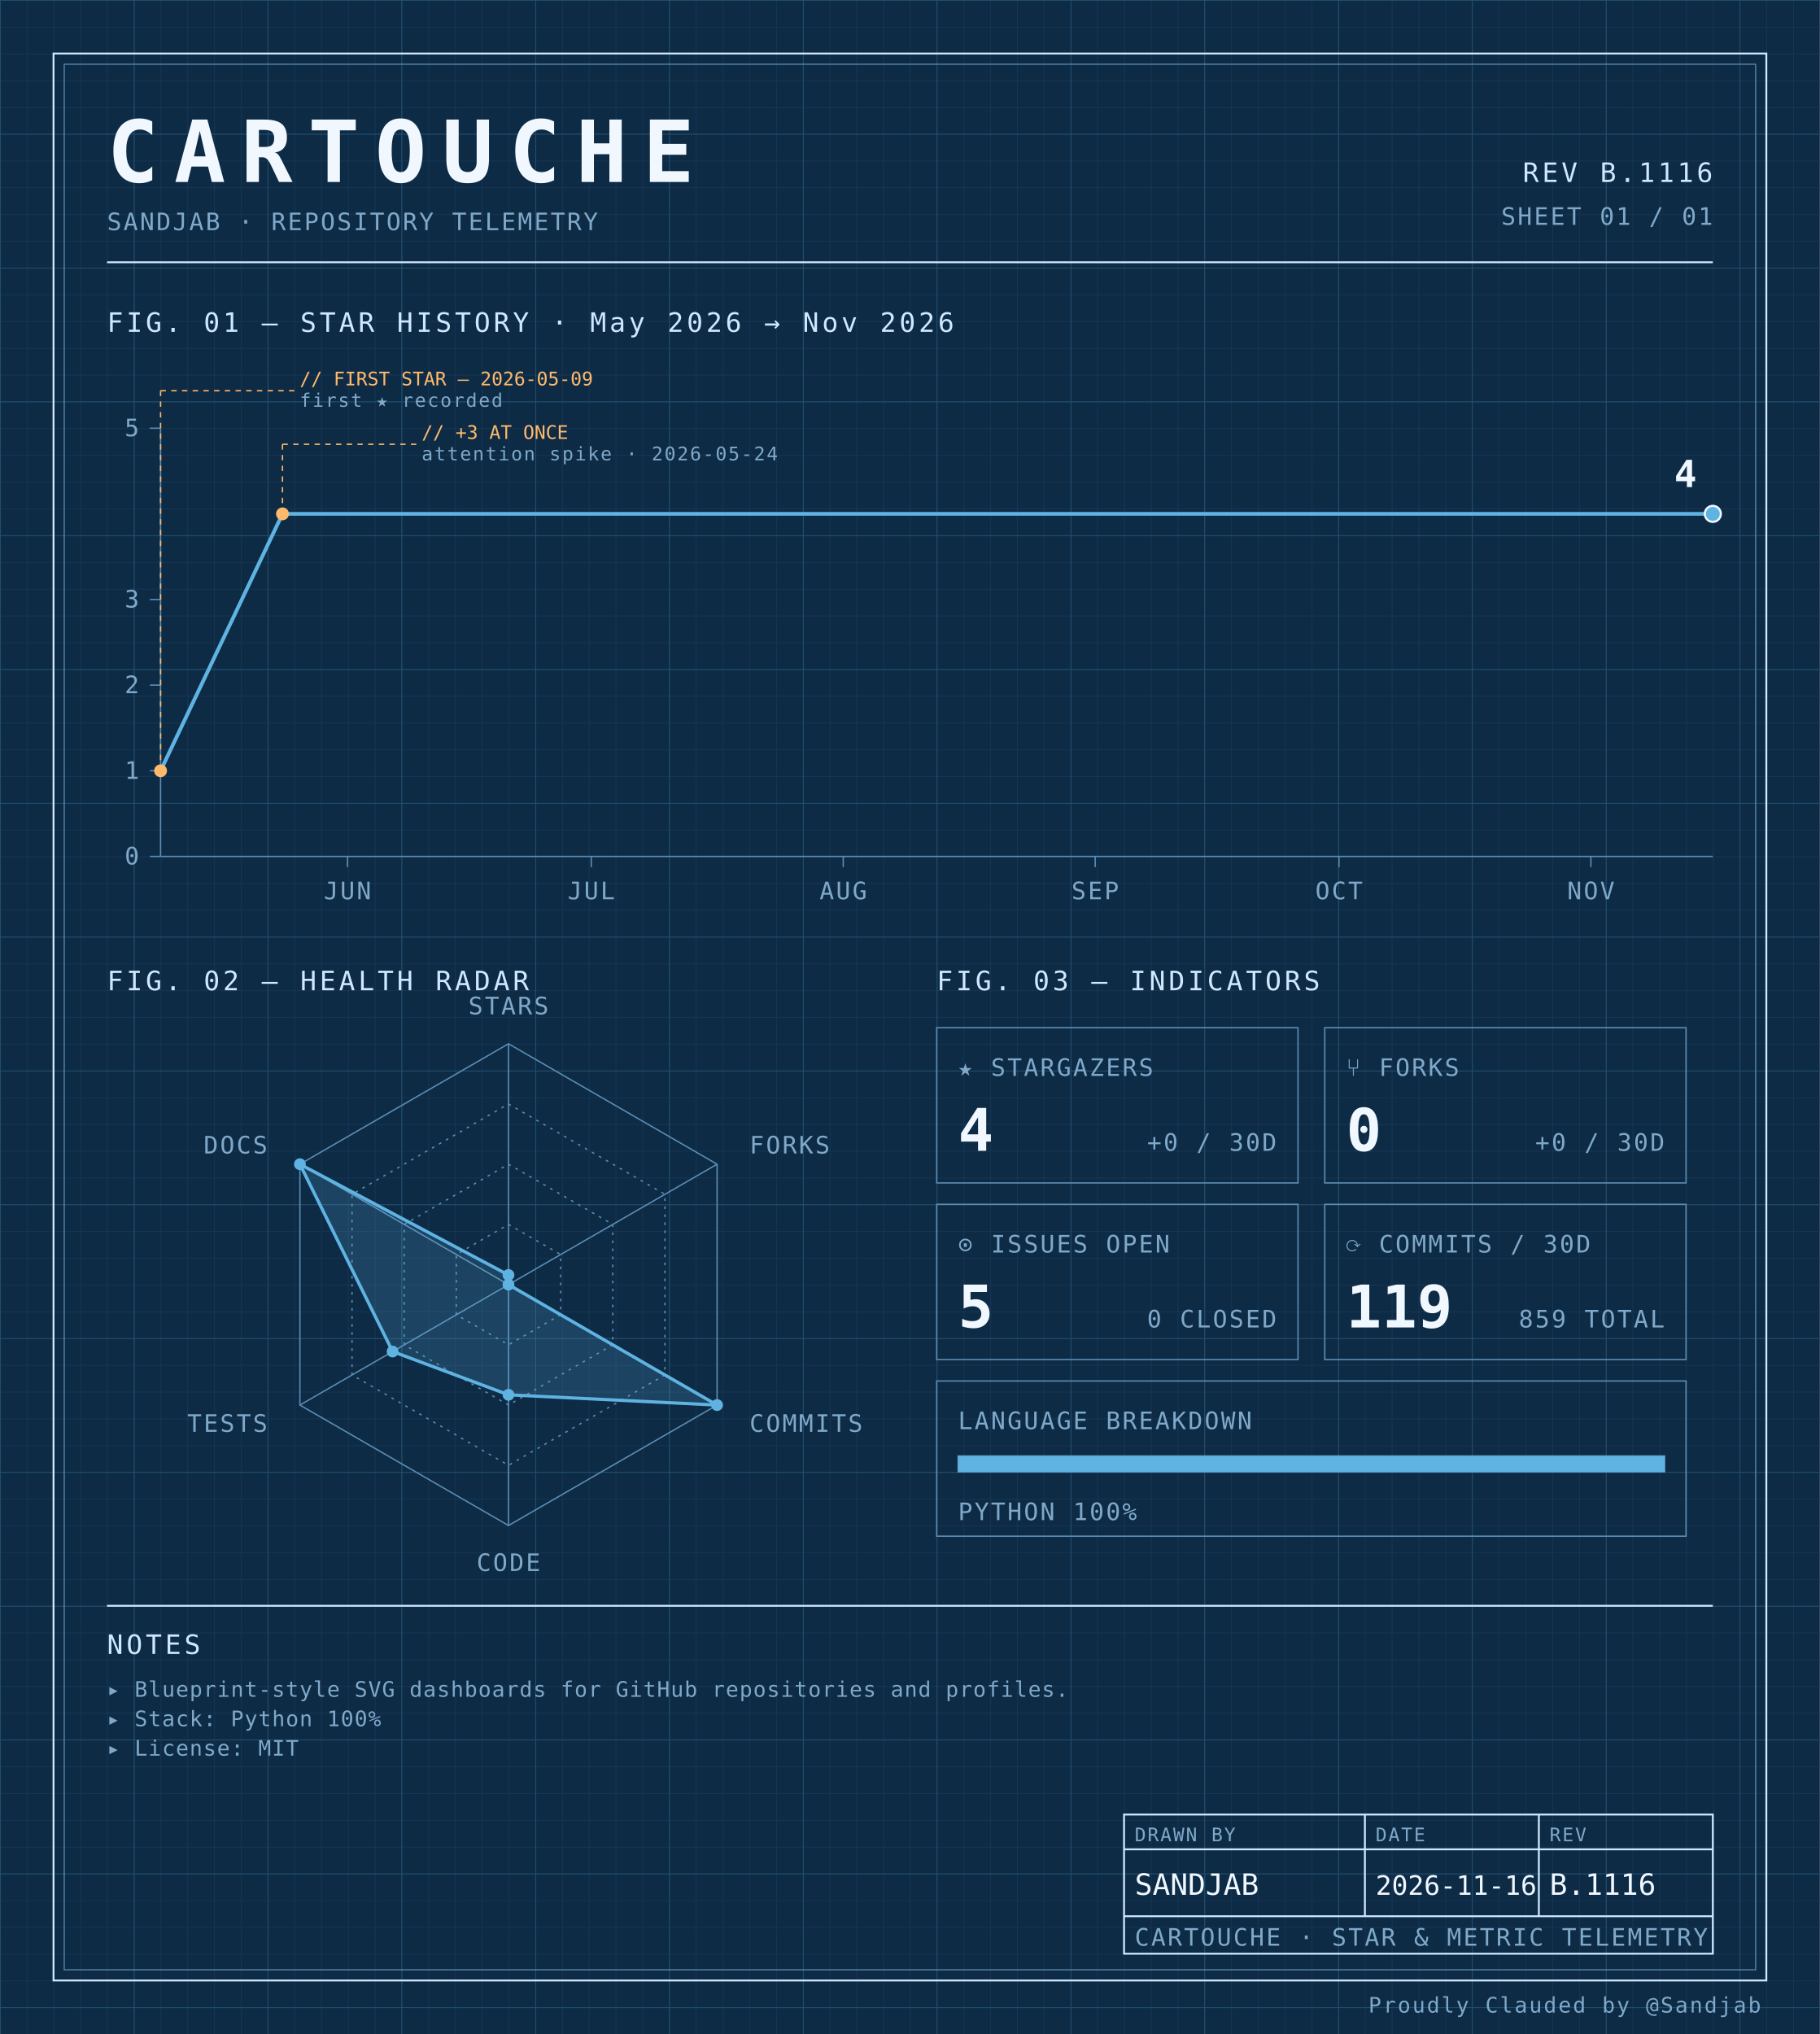
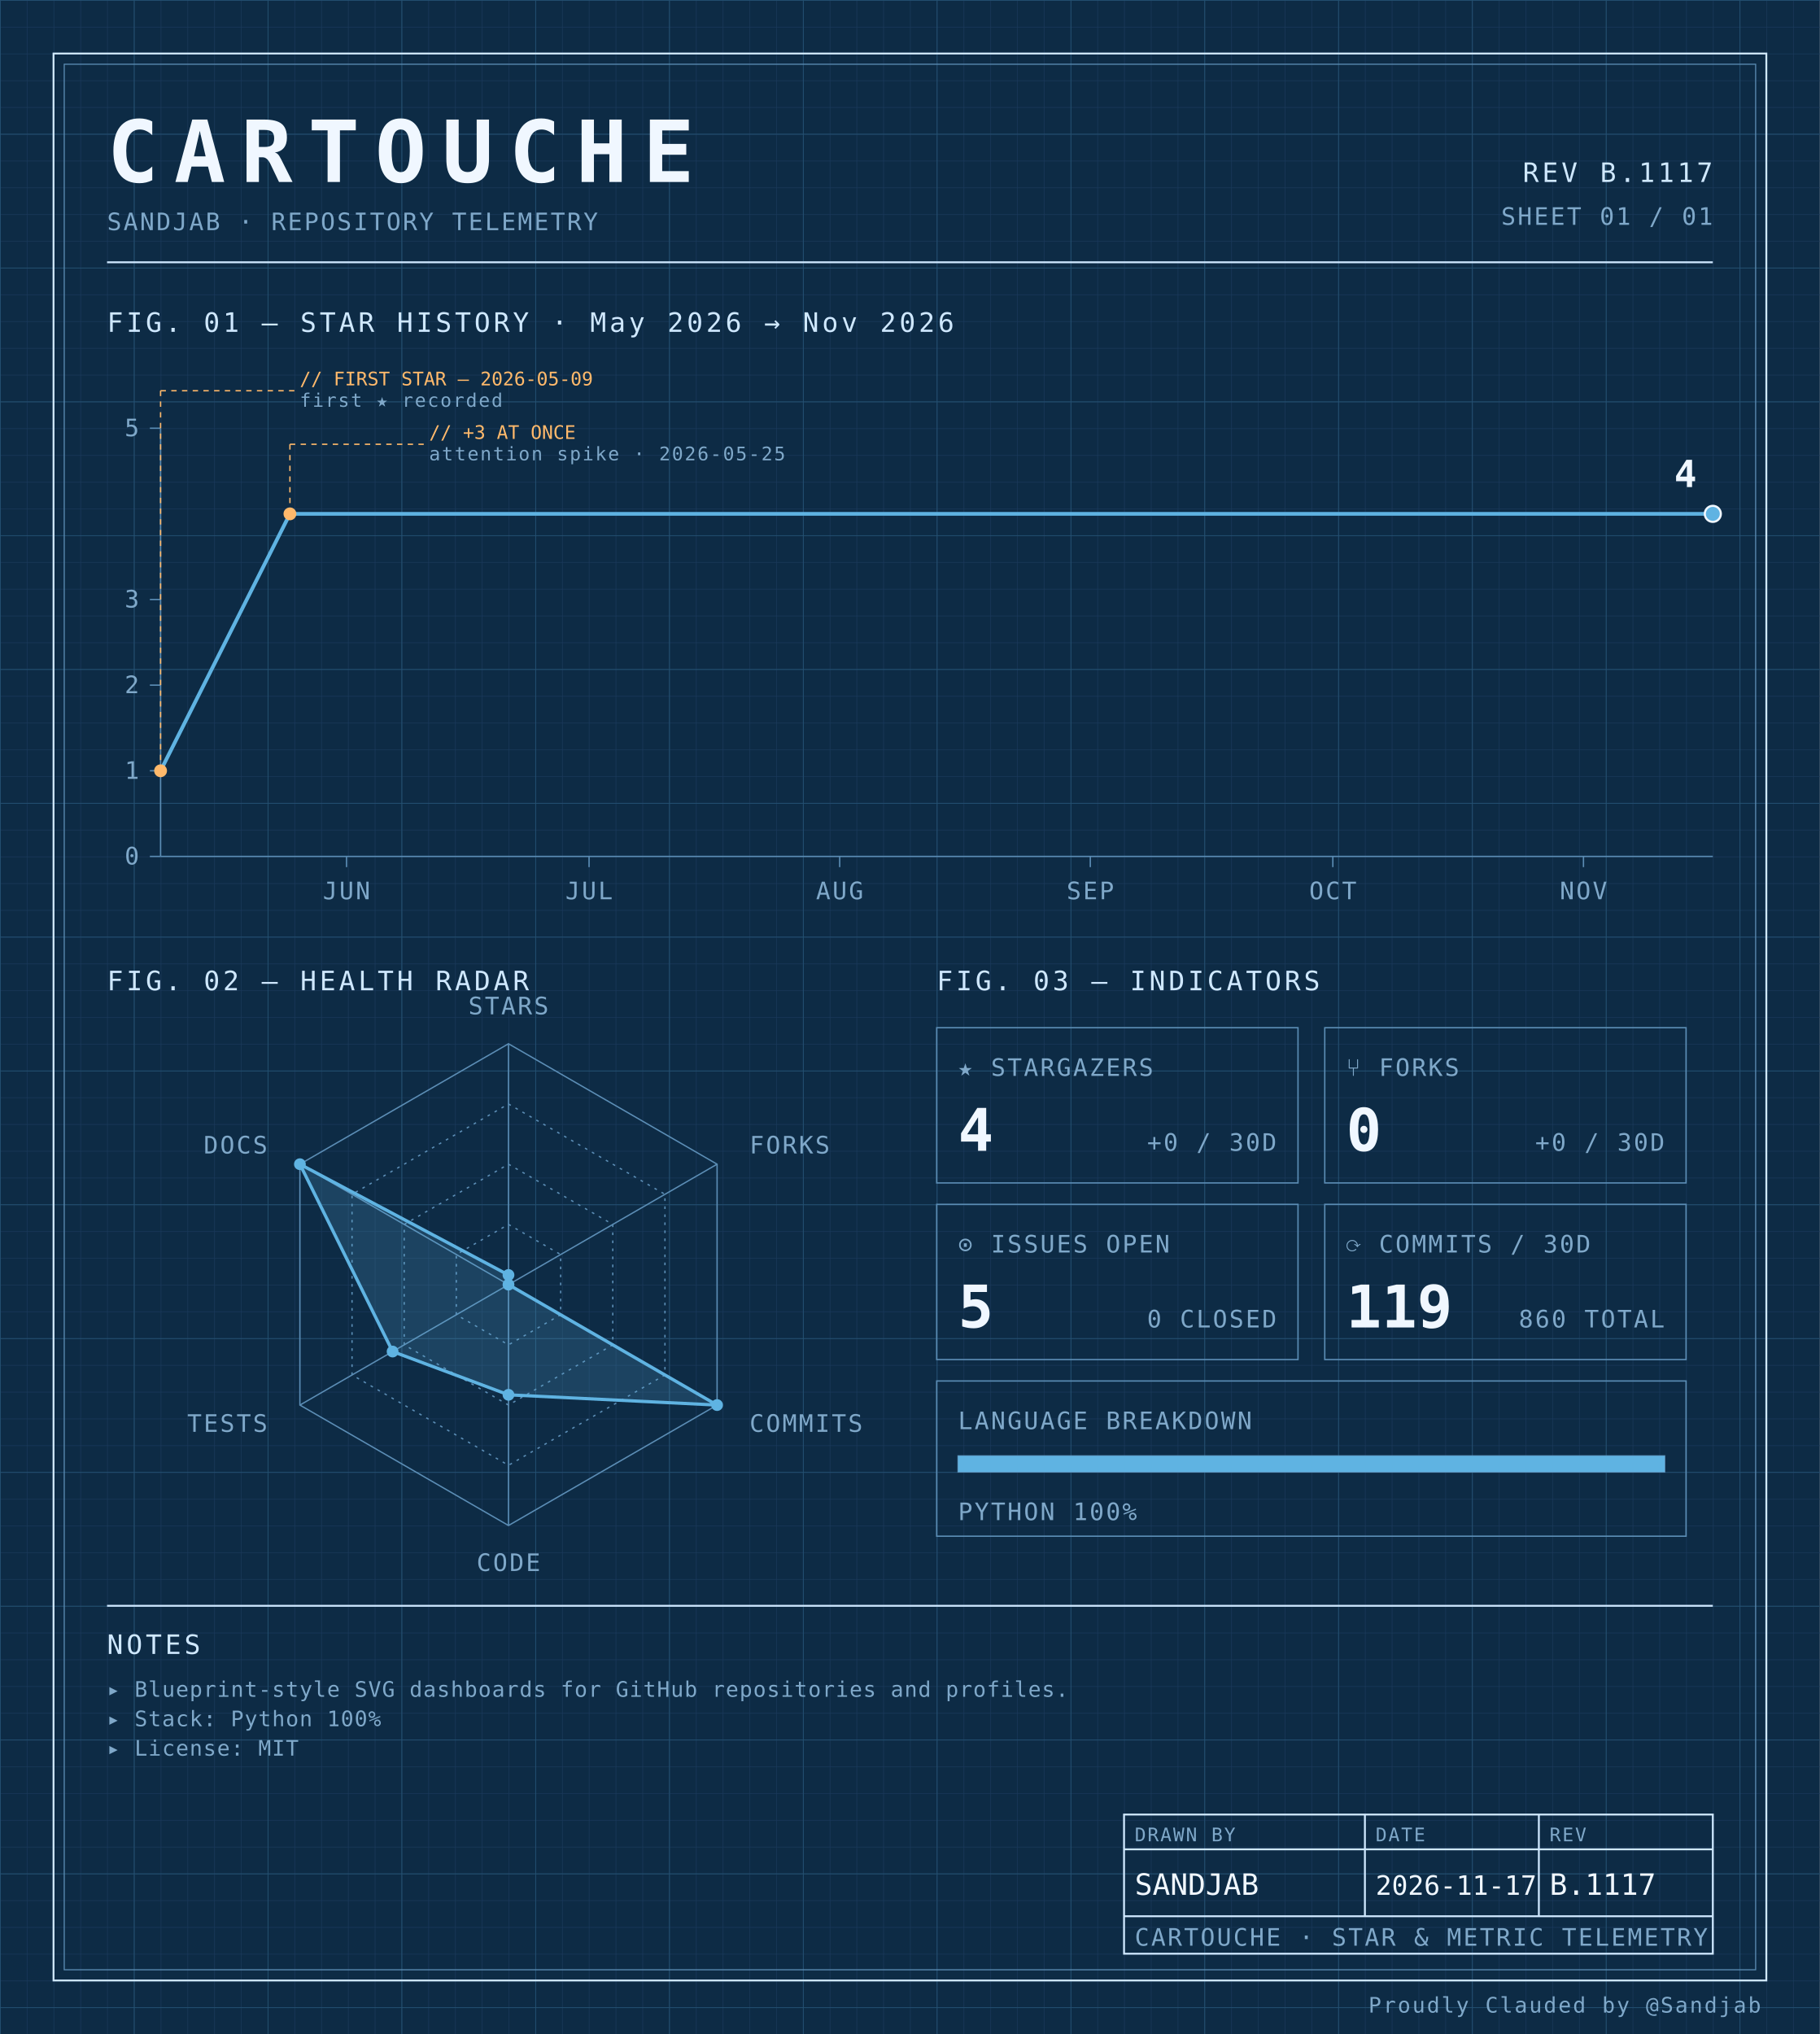
<svg xmlns="http://www.w3.org/2000/svg" width="100%" viewBox="0 0 680 760" role="img">
  <defs>
    <pattern id="grid-fine" width="10" height="10" patternUnits="userSpaceOnUse">
      <path d="M10 0H0V10" fill="none" stroke="#1a3a5c" stroke-width="0.4" />
    </pattern>
    <pattern id="grid-major" width="50" height="50" patternUnits="userSpaceOnUse">
      <path d="M50 0H0V50" fill="none" stroke="#245273" stroke-width="0.5" />
    </pattern>
  </defs>
  <rect x="0" y="0" width="680" height="760" fill="#0d2b45" />
  <rect x="0" y="0" width="680" height="760" fill="url(#grid-fine)" />
  <rect x="0" y="0" width="680" height="760" fill="url(#grid-major)" />
  <rect x="20" y="20" width="640" height="720" fill="none" stroke="#cfe8ff" stroke-width="0.7" />
  <rect x="24" y="24" width="632" height="712" fill="none" stroke="#5b8db5" stroke-width="0.4" />
  <text x="40" y="68" font-family="ui-monospace, 'SF Mono', 'JetBrains Mono', 'Cascadia Code', Consolas, monospace" font-size="32" font-weight="700" fill="#f0f7ff" text-anchor="start" letter-spacing="0.18em">CARTOUCHE</text>
  <text x="40" y="86" font-family="ui-monospace, 'SF Mono', 'JetBrains Mono', 'Cascadia Code', Consolas, monospace" font-size="9" font-weight="400" fill="#7fa8c9" text-anchor="start" letter-spacing="0.08em">SANDJAB · REPOSITORY TELEMETRY</text>
-   <text x="640" y="68" font-family="ui-monospace, 'SF Mono', 'JetBrains Mono', 'Cascadia Code', Consolas, monospace" font-size="10" font-weight="400" fill="#cfe8ff" text-anchor="end" letter-spacing="0.12em">REV B.1116</text>
+   <text x="640" y="68" font-family="ui-monospace, 'SF Mono', 'JetBrains Mono', 'Cascadia Code', Consolas, monospace" font-size="10" font-weight="400" fill="#cfe8ff" text-anchor="end" letter-spacing="0.12em">REV B.1117</text>
  <text x="640" y="84" font-family="ui-monospace, 'SF Mono', 'JetBrains Mono', 'Cascadia Code', Consolas, monospace" font-size="9" font-weight="400" fill="#7fa8c9" text-anchor="end" letter-spacing="0.08em">SHEET 01 / 01</text>
  <line x1="40" y1="98" x2="640" y2="98" stroke="#cfe8ff" stroke-width="0.7" />
  <text x="40" y="124" font-family="ui-monospace, 'SF Mono', 'JetBrains Mono', 'Cascadia Code', Consolas, monospace" font-size="10" font-weight="400" fill="#cfe8ff" text-anchor="start" letter-spacing="0.12em">FIG. 01 — STAR HISTORY · May 2026 → Nov 2026</text>
  <line x1="60" y1="160" x2="60" y2="320" stroke="#5b8db5" stroke-width="0.5" />
  <line x1="60" y1="320" x2="640" y2="320" stroke="#5b8db5" stroke-width="0.5" />
  <line x1="56" y1="320.0" x2="60" y2="320.0" stroke="#5b8db5" stroke-width="0.5" />
  <text x="52" y="323.0" font-family="ui-monospace, 'SF Mono', 'JetBrains Mono', 'Cascadia Code', Consolas, monospace" font-size="9" font-weight="400" fill="#7fa8c9" text-anchor="end" letter-spacing="0.08em">0</text>
  <line x1="56" y1="288.0" x2="60" y2="288.0" stroke="#5b8db5" stroke-width="0.5" />
  <text x="52" y="291.0" font-family="ui-monospace, 'SF Mono', 'JetBrains Mono', 'Cascadia Code', Consolas, monospace" font-size="9" font-weight="400" fill="#7fa8c9" text-anchor="end" letter-spacing="0.08em">1</text>
  <line x1="56" y1="256.0" x2="60" y2="256.0" stroke="#5b8db5" stroke-width="0.5" />
  <text x="52" y="259.0" font-family="ui-monospace, 'SF Mono', 'JetBrains Mono', 'Cascadia Code', Consolas, monospace" font-size="9" font-weight="400" fill="#7fa8c9" text-anchor="end" letter-spacing="0.08em">2</text>
  <line x1="56" y1="224.0" x2="60" y2="224.0" stroke="#5b8db5" stroke-width="0.5" />
  <text x="52" y="227.0" font-family="ui-monospace, 'SF Mono', 'JetBrains Mono', 'Cascadia Code', Consolas, monospace" font-size="9" font-weight="400" fill="#7fa8c9" text-anchor="end" letter-spacing="0.08em">3</text>
  <line x1="56" y1="160.0" x2="60" y2="160.0" stroke="#5b8db5" stroke-width="0.5" />
  <text x="52" y="163.0" font-family="ui-monospace, 'SF Mono', 'JetBrains Mono', 'Cascadia Code', Consolas, monospace" font-size="9" font-weight="400" fill="#7fa8c9" text-anchor="end" letter-spacing="0.08em">5</text>
-   <line x1="129.843" y1="320" x2="129.843" y2="324" stroke="#5b8db5" stroke-width="0.5" />
-   <text x="129.843" y="336" font-family="ui-monospace, 'SF Mono', 'JetBrains Mono', 'Cascadia Code', Consolas, monospace" font-size="9" font-weight="400" fill="#7fa8c9" text-anchor="middle" letter-spacing="0.08em">JUN</text>
-   <line x1="220.942" y1="320" x2="220.942" y2="324" stroke="#5b8db5" stroke-width="0.5" />
-   <text x="220.942" y="336" font-family="ui-monospace, 'SF Mono', 'JetBrains Mono', 'Cascadia Code', Consolas, monospace" font-size="9" font-weight="400" fill="#7fa8c9" text-anchor="middle" letter-spacing="0.08em">JUL</text>
-   <line x1="315.079" y1="320" x2="315.079" y2="324" stroke="#5b8db5" stroke-width="0.5" />
-   <text x="315.079" y="336" font-family="ui-monospace, 'SF Mono', 'JetBrains Mono', 'Cascadia Code', Consolas, monospace" font-size="9" font-weight="400" fill="#7fa8c9" text-anchor="middle" letter-spacing="0.08em">AUG</text>
-   <line x1="409.215" y1="320" x2="409.215" y2="324" stroke="#5b8db5" stroke-width="0.5" />
-   <text x="409.215" y="336" font-family="ui-monospace, 'SF Mono', 'JetBrains Mono', 'Cascadia Code', Consolas, monospace" font-size="9" font-weight="400" fill="#7fa8c9" text-anchor="middle" letter-spacing="0.08em">SEP</text>
-   <line x1="500.314" y1="320" x2="500.314" y2="324" stroke="#5b8db5" stroke-width="0.5" />
-   <text x="500.314" y="336" font-family="ui-monospace, 'SF Mono', 'JetBrains Mono', 'Cascadia Code', Consolas, monospace" font-size="9" font-weight="400" fill="#7fa8c9" text-anchor="middle" letter-spacing="0.08em">OCT</text>
-   <line x1="594.45" y1="320" x2="594.45" y2="324" stroke="#5b8db5" stroke-width="0.5" />
-   <text x="594.45" y="336" font-family="ui-monospace, 'SF Mono', 'JetBrains Mono', 'Cascadia Code', Consolas, monospace" font-size="9" font-weight="400" fill="#7fa8c9" text-anchor="middle" letter-spacing="0.08em">NOV</text>
-   <path d="M 60.00,288.00 L 105.55,192.00 151.10,192.00 196.65,192.00 242.20,192.00 287.75,192.00 333.30,192.00 378.85,192.00 424.40,192.00 469.95,192.00 515.50,192.00 561.05,192.00 606.60,192.00 640.00,192.00" fill="none" stroke="#5fb3e2" stroke-width="1.4" stroke-linejoin="round" stroke-linecap="round" />
+   <line x1="129.479" y1="320" x2="129.479" y2="324" stroke="#5b8db5" stroke-width="0.5" />
+   <text x="129.479" y="336" font-family="ui-monospace, 'SF Mono', 'JetBrains Mono', 'Cascadia Code', Consolas, monospace" font-size="9" font-weight="400" fill="#7fa8c9" text-anchor="middle" letter-spacing="0.08em">JUN</text>
+   <line x1="220.104" y1="320" x2="220.104" y2="324" stroke="#5b8db5" stroke-width="0.5" />
+   <text x="220.104" y="336" font-family="ui-monospace, 'SF Mono', 'JetBrains Mono', 'Cascadia Code', Consolas, monospace" font-size="9" font-weight="400" fill="#7fa8c9" text-anchor="middle" letter-spacing="0.08em">JUL</text>
+   <line x1="313.75" y1="320" x2="313.75" y2="324" stroke="#5b8db5" stroke-width="0.5" />
+   <text x="313.75" y="336" font-family="ui-monospace, 'SF Mono', 'JetBrains Mono', 'Cascadia Code', Consolas, monospace" font-size="9" font-weight="400" fill="#7fa8c9" text-anchor="middle" letter-spacing="0.08em">AUG</text>
+   <line x1="407.396" y1="320" x2="407.396" y2="324" stroke="#5b8db5" stroke-width="0.5" />
+   <text x="407.396" y="336" font-family="ui-monospace, 'SF Mono', 'JetBrains Mono', 'Cascadia Code', Consolas, monospace" font-size="9" font-weight="400" fill="#7fa8c9" text-anchor="middle" letter-spacing="0.08em">SEP</text>
+   <line x1="498.021" y1="320" x2="498.021" y2="324" stroke="#5b8db5" stroke-width="0.5" />
+   <text x="498.021" y="336" font-family="ui-monospace, 'SF Mono', 'JetBrains Mono', 'Cascadia Code', Consolas, monospace" font-size="9" font-weight="400" fill="#7fa8c9" text-anchor="middle" letter-spacing="0.08em">OCT</text>
+   <line x1="591.667" y1="320" x2="591.667" y2="324" stroke="#5b8db5" stroke-width="0.5" />
+   <text x="591.667" y="336" font-family="ui-monospace, 'SF Mono', 'JetBrains Mono', 'Cascadia Code', Consolas, monospace" font-size="9" font-weight="400" fill="#7fa8c9" text-anchor="middle" letter-spacing="0.08em">NOV</text>
+   <path d="M 60.00,288.00 L 108.33,192.00 156.67,192.00 205.00,192.00 253.33,192.00 301.67,192.00 350.00,192.00 398.33,192.00 446.67,192.00 495.00,192.00 543.33,192.00 591.67,192.00 640.00,192.00 640.00,192.00" fill="none" stroke="#5fb3e2" stroke-width="1.4" stroke-linejoin="round" stroke-linecap="round" />
  <circle cx="60.0" cy="288.0" r="2.4" fill="#ffb96b" />
  <line x1="60.0" y1="288.0" x2="60.0" y2="146" stroke="#ffb96b" stroke-width="0.5" stroke-dasharray="2,2" fill="none" />
  <line x1="60.0" y1="146" x2="110.0" y2="146" stroke="#ffb96b" stroke-width="0.5" stroke-dasharray="2,2" fill="none" />
  <text x="112.0" y="144" font-family="ui-monospace, 'SF Mono', 'JetBrains Mono', 'Cascadia Code', Consolas, monospace" font-size="7" font-weight="400" fill="#ffb96b" text-anchor="start" letter-spacing="normal">// FIRST STAR — 2026-05-09</text>
  <text x="112.0" y="152" font-family="ui-monospace, 'SF Mono', 'JetBrains Mono', 'Cascadia Code', Consolas, monospace" font-size="7" font-weight="400" fill="#7fa8c9" text-anchor="start" letter-spacing="0.08em">first ★ recorded</text>
-   <circle cx="105.55" cy="192.0" r="2.4" fill="#ffb96b" />
-   <line x1="105.55" y1="192.0" x2="105.55" y2="166" stroke="#ffb96b" stroke-width="0.5" stroke-dasharray="2,2" fill="none" />
-   <line x1="105.55" y1="166" x2="155.55" y2="166" stroke="#ffb96b" stroke-width="0.5" stroke-dasharray="2,2" fill="none" />
-   <text x="157.55" y="164" font-family="ui-monospace, 'SF Mono', 'JetBrains Mono', 'Cascadia Code', Consolas, monospace" font-size="7" font-weight="400" fill="#ffb96b" text-anchor="start" letter-spacing="normal">// +3 AT ONCE</text>
-   <text x="157.55" y="172" font-family="ui-monospace, 'SF Mono', 'JetBrains Mono', 'Cascadia Code', Consolas, monospace" font-size="7" font-weight="400" fill="#7fa8c9" text-anchor="start" letter-spacing="0.08em">attention spike · 2026-05-24</text>
+   <circle cx="108.333" cy="192.0" r="2.4" fill="#ffb96b" />
+   <line x1="108.333" y1="192.0" x2="108.333" y2="166" stroke="#ffb96b" stroke-width="0.5" stroke-dasharray="2,2" fill="none" />
+   <line x1="108.333" y1="166" x2="158.333" y2="166" stroke="#ffb96b" stroke-width="0.5" stroke-dasharray="2,2" fill="none" />
+   <text x="160.333" y="164" font-family="ui-monospace, 'SF Mono', 'JetBrains Mono', 'Cascadia Code', Consolas, monospace" font-size="7" font-weight="400" fill="#ffb96b" text-anchor="start" letter-spacing="normal">// +3 AT ONCE</text>
+   <text x="160.333" y="172" font-family="ui-monospace, 'SF Mono', 'JetBrains Mono', 'Cascadia Code', Consolas, monospace" font-size="7" font-weight="400" fill="#7fa8c9" text-anchor="start" letter-spacing="0.08em">attention spike · 2026-05-25</text>
  <circle cx="640.0" cy="192.0" r="3" fill="#5fb3e2" stroke="#f0f7ff" stroke-width="0.8" />
  <text x="634.0" y="182.0" font-family="ui-monospace, 'SF Mono', 'JetBrains Mono', 'Cascadia Code', Consolas, monospace" font-size="14" font-weight="700" fill="#f0f7ff" text-anchor="end" letter-spacing="normal">4</text>
  <text x="40" y="370" font-family="ui-monospace, 'SF Mono', 'JetBrains Mono', 'Cascadia Code', Consolas, monospace" font-size="10" font-weight="400" fill="#cfe8ff" text-anchor="start" letter-spacing="0.12em">FIG. 02 — HEALTH RADAR</text>
  <g transform="translate(190 480)">
    <polygon points="0.00,-90.00 77.94,-45.00 77.94,45.00 0.00,90.00 -77.94,45.00 -77.94,-45.00" fill="none" stroke="#5b8db5" stroke-width="0.5" />
    <polygon points="0.00,-67.50 58.46,-33.75 58.46,33.75 0.00,67.50 -58.46,33.75 -58.46,-33.75" fill="none" stroke="#5b8db5" stroke-width="0.5" stroke-dasharray="1,2" />
    <polygon points="0.00,-45.00 38.97,-22.50 38.97,22.50 0.00,45.00 -38.97,22.50 -38.97,-22.50" fill="none" stroke="#5b8db5" stroke-width="0.5" stroke-dasharray="1,2" />
    <polygon points="0.00,-22.50 19.49,-11.25 19.49,11.25 0.00,22.50 -19.49,11.25 -19.49,-11.25" fill="none" stroke="#5b8db5" stroke-width="0.5" stroke-dasharray="1,2" />
    <line x1="0" y1="0" x2="0.00" y2="-90.00" stroke="#5b8db5" stroke-width="0.5" />
    <line x1="0" y1="0" x2="77.94" y2="-45.00" stroke="#5b8db5" stroke-width="0.5" />
    <line x1="0" y1="0" x2="77.94" y2="45.00" stroke="#5b8db5" stroke-width="0.5" />
    <line x1="0" y1="0" x2="0.00" y2="90.00" stroke="#5b8db5" stroke-width="0.5" />
    <line x1="0" y1="0" x2="-77.94" y2="45.00" stroke="#5b8db5" stroke-width="0.5" />
    <line x1="0" y1="0" x2="-77.94" y2="-45.00" stroke="#5b8db5" stroke-width="0.5" />
    <polygon points="0.00,-3.60 0.00,0.00 77.94,45.00 0.00,41.17 -43.30,25.00 -77.94,-45.00" fill="#5fb3e2" fill-opacity="0.18" stroke="#5fb3e2" stroke-width="1.2" />
    <circle cx="0.00" cy="-3.60" r="2.2" fill="#5fb3e2" />
    <circle cx="0.00" cy="0.00" r="2.2" fill="#5fb3e2" />
    <circle cx="77.94" cy="45.00" r="2.2" fill="#5fb3e2" />
    <circle cx="0.00" cy="41.17" r="2.2" fill="#5fb3e2" />
    <circle cx="-43.30" cy="25.00" r="2.2" fill="#5fb3e2" />
    <circle cx="-77.94" cy="-45.00" r="2.2" fill="#5fb3e2" />
    <text x="6.3681633555662356e-15" y="-101" font-family="ui-monospace, 'SF Mono', 'JetBrains Mono', 'Cascadia Code', Consolas, monospace" font-size="9" font-weight="400" fill="#7fa8c9" text-anchor="middle" letter-spacing="0.08em">STARS</text>
    <text x="90.067" y="-49" font-family="ui-monospace, 'SF Mono', 'JetBrains Mono', 'Cascadia Code', Consolas, monospace" font-size="9" font-weight="400" fill="#7fa8c9" text-anchor="start" letter-spacing="0.08em">FORKS</text>
    <text x="90.067" y="55" font-family="ui-monospace, 'SF Mono', 'JetBrains Mono', 'Cascadia Code', Consolas, monospace" font-size="9" font-weight="400" fill="#7fa8c9" text-anchor="start" letter-spacing="0.08em">COMMITS</text>
    <text x="6.3681633555662356e-15" y="107" font-family="ui-monospace, 'SF Mono', 'JetBrains Mono', 'Cascadia Code', Consolas, monospace" font-size="9" font-weight="400" fill="#7fa8c9" text-anchor="middle" letter-spacing="0.08em">CODE</text>
    <text x="-90.067" y="55" font-family="ui-monospace, 'SF Mono', 'JetBrains Mono', 'Cascadia Code', Consolas, monospace" font-size="9" font-weight="400" fill="#7fa8c9" text-anchor="end" letter-spacing="0.08em">TESTS</text>
    <text x="-90.067" y="-49" font-family="ui-monospace, 'SF Mono', 'JetBrains Mono', 'Cascadia Code', Consolas, monospace" font-size="9" font-weight="400" fill="#7fa8c9" text-anchor="end" letter-spacing="0.08em">DOCS</text>
  </g>
  <text x="350" y="370" font-family="ui-monospace, 'SF Mono', 'JetBrains Mono', 'Cascadia Code', Consolas, monospace" font-size="10" font-weight="400" fill="#cfe8ff" text-anchor="start" letter-spacing="0.12em">FIG. 03 — INDICATORS</text>
  <rect x="350" y="384" width="135" height="58" fill="none" stroke="#5b8db5" stroke-width="0.5" />
  <text x="358" y="402" font-family="ui-monospace, 'SF Mono', 'JetBrains Mono', 'Cascadia Code', Consolas, monospace" font-size="9" font-weight="400" fill="#7fa8c9" text-anchor="start" letter-spacing="0.08em">★ STARGAZERS</text>
  <text x="358" y="430" font-family="ui-monospace, 'SF Mono', 'JetBrains Mono', 'Cascadia Code', Consolas, monospace" font-size="22" font-weight="700" fill="#f0f7ff" text-anchor="start" letter-spacing="normal">4</text>
  <text x="477" y="430" font-family="ui-monospace, 'SF Mono', 'JetBrains Mono', 'Cascadia Code', Consolas, monospace" font-size="9" font-weight="400" fill="#7fa8c9" text-anchor="end" letter-spacing="0.08em">+0 / 30D</text>
  <rect x="495" y="384" width="135" height="58" fill="none" stroke="#5b8db5" stroke-width="0.5" />
  <text x="503" y="402" font-family="ui-monospace, 'SF Mono', 'JetBrains Mono', 'Cascadia Code', Consolas, monospace" font-size="9" font-weight="400" fill="#7fa8c9" text-anchor="start" letter-spacing="0.08em">⑂ FORKS</text>
  <text x="503" y="430" font-family="ui-monospace, 'SF Mono', 'JetBrains Mono', 'Cascadia Code', Consolas, monospace" font-size="22" font-weight="700" fill="#f0f7ff" text-anchor="start" letter-spacing="normal">0</text>
  <text x="622" y="430" font-family="ui-monospace, 'SF Mono', 'JetBrains Mono', 'Cascadia Code', Consolas, monospace" font-size="9" font-weight="400" fill="#7fa8c9" text-anchor="end" letter-spacing="0.08em">+0 / 30D</text>
  <rect x="350" y="450" width="135" height="58" fill="none" stroke="#5b8db5" stroke-width="0.5" />
  <text x="358" y="468" font-family="ui-monospace, 'SF Mono', 'JetBrains Mono', 'Cascadia Code', Consolas, monospace" font-size="9" font-weight="400" fill="#7fa8c9" text-anchor="start" letter-spacing="0.08em">⊙ ISSUES OPEN</text>
  <text x="358" y="496" font-family="ui-monospace, 'SF Mono', 'JetBrains Mono', 'Cascadia Code', Consolas, monospace" font-size="22" font-weight="700" fill="#f0f7ff" text-anchor="start" letter-spacing="normal">5</text>
  <text x="477" y="496" font-family="ui-monospace, 'SF Mono', 'JetBrains Mono', 'Cascadia Code', Consolas, monospace" font-size="9" font-weight="400" fill="#7fa8c9" text-anchor="end" letter-spacing="0.08em">0 CLOSED</text>
  <rect x="495" y="450" width="135" height="58" fill="none" stroke="#5b8db5" stroke-width="0.5" />
  <text x="503" y="468" font-family="ui-monospace, 'SF Mono', 'JetBrains Mono', 'Cascadia Code', Consolas, monospace" font-size="9" font-weight="400" fill="#7fa8c9" text-anchor="start" letter-spacing="0.08em">⟳ COMMITS / 30D</text>
  <text x="503" y="496" font-family="ui-monospace, 'SF Mono', 'JetBrains Mono', 'Cascadia Code', Consolas, monospace" font-size="22" font-weight="700" fill="#f0f7ff" text-anchor="start" letter-spacing="normal">119</text>
-   <text x="622" y="496" font-family="ui-monospace, 'SF Mono', 'JetBrains Mono', 'Cascadia Code', Consolas, monospace" font-size="9" font-weight="400" fill="#7fa8c9" text-anchor="end" letter-spacing="0.08em">859 TOTAL</text>
+   <text x="622" y="496" font-family="ui-monospace, 'SF Mono', 'JetBrains Mono', 'Cascadia Code', Consolas, monospace" font-size="9" font-weight="400" fill="#7fa8c9" text-anchor="end" letter-spacing="0.08em">860 TOTAL</text>
  <rect x="350" y="516" width="280" height="58" fill="none" stroke="#5b8db5" stroke-width="0.5" />
  <text x="358" y="534" font-family="ui-monospace, 'SF Mono', 'JetBrains Mono', 'Cascadia Code', Consolas, monospace" font-size="9" font-weight="400" fill="#7fa8c9" text-anchor="start" letter-spacing="0.08em">LANGUAGE BREAKDOWN</text>
  <rect x="358" y="544" width="264" height="6" fill="none" stroke="#5b8db5" stroke-width="0.5" />
  <rect x="358" y="544" width="264.00" height="6" fill="#5fb3e2" />
  <text x="358" y="568" font-family="ui-monospace, 'SF Mono', 'JetBrains Mono', 'Cascadia Code', Consolas, monospace" font-size="9" font-weight="400" fill="#7fa8c9" text-anchor="start" letter-spacing="0.08em">PYTHON 100%</text>
  <line x1="40" y1="600" x2="640" y2="600" stroke="#cfe8ff" stroke-width="0.7" />
  <text x="40" y="618" font-family="ui-monospace, 'SF Mono', 'JetBrains Mono', 'Cascadia Code', Consolas, monospace" font-size="10" font-weight="400" fill="#cfe8ff" text-anchor="start" letter-spacing="0.12em">NOTES</text>
  <text x="40" y="634" font-family="ui-monospace, 'SF Mono', 'JetBrains Mono', 'Cascadia Code', Consolas, monospace" font-size="8" font-weight="400" fill="#7fa8c9" text-anchor="start" letter-spacing="0.04em">▸ Blueprint-style SVG dashboards for GitHub repositories and profiles.</text>
  <text x="40" y="645" font-family="ui-monospace, 'SF Mono', 'JetBrains Mono', 'Cascadia Code', Consolas, monospace" font-size="8" font-weight="400" fill="#7fa8c9" text-anchor="start" letter-spacing="0.04em">▸ Stack: Python 100%</text>
  <text x="40" y="656" font-family="ui-monospace, 'SF Mono', 'JetBrains Mono', 'Cascadia Code', Consolas, monospace" font-size="8" font-weight="400" fill="#7fa8c9" text-anchor="start" letter-spacing="0.04em">▸ License: MIT</text>
  <rect x="420" y="678" width="220" height="52" fill="none" stroke="#cfe8ff" stroke-width="0.7" />
  <line x1="420" y1="691" x2="640" y2="691" stroke="#cfe8ff" stroke-width="0.7" />
  <line x1="420" y1="716" x2="640" y2="716" stroke="#cfe8ff" stroke-width="0.7" />
  <line x1="510" y1="678" x2="510" y2="716" stroke="#cfe8ff" stroke-width="0.7" />
  <line x1="575" y1="678" x2="575" y2="716" stroke="#cfe8ff" stroke-width="0.7" />
  <text x="424" y="688" font-family="ui-monospace, 'SF Mono', 'JetBrains Mono', 'Cascadia Code', Consolas, monospace" font-size="7" font-weight="400" fill="#7fa8c9" text-anchor="start" letter-spacing="0.08em">DRAWN BY</text>
  <text x="514" y="688" font-family="ui-monospace, 'SF Mono', 'JetBrains Mono', 'Cascadia Code', Consolas, monospace" font-size="7" font-weight="400" fill="#7fa8c9" text-anchor="start" letter-spacing="0.08em">DATE</text>
  <text x="579" y="688" font-family="ui-monospace, 'SF Mono', 'JetBrains Mono', 'Cascadia Code', Consolas, monospace" font-size="7" font-weight="400" fill="#7fa8c9" text-anchor="start" letter-spacing="0.08em">REV</text>
  <text x="424" y="708" font-family="ui-monospace, 'SF Mono', 'JetBrains Mono', 'Cascadia Code', Consolas, monospace" font-size="11" font-weight="400" fill="#f0f7ff" text-anchor="start" letter-spacing="normal">SANDJAB</text>
-   <text x="514" y="708" font-family="ui-monospace, 'SF Mono', 'JetBrains Mono', 'Cascadia Code', Consolas, monospace" font-size="10" font-weight="400" fill="#f0f7ff" text-anchor="start" letter-spacing="normal">2026-11-16</text>
-   <text x="579" y="708" font-family="ui-monospace, 'SF Mono', 'JetBrains Mono', 'Cascadia Code', Consolas, monospace" font-size="11" font-weight="400" fill="#f0f7ff" text-anchor="start" letter-spacing="normal">B.1116</text>
+   <text x="514" y="708" font-family="ui-monospace, 'SF Mono', 'JetBrains Mono', 'Cascadia Code', Consolas, monospace" font-size="10" font-weight="400" fill="#f0f7ff" text-anchor="start" letter-spacing="normal">2026-11-17</text>
+   <text x="579" y="708" font-family="ui-monospace, 'SF Mono', 'JetBrains Mono', 'Cascadia Code', Consolas, monospace" font-size="11" font-weight="400" fill="#f0f7ff" text-anchor="start" letter-spacing="normal">B.1117</text>
  <text x="424" y="727" font-family="ui-monospace, 'SF Mono', 'JetBrains Mono', 'Cascadia Code', Consolas, monospace" font-size="9" font-weight="400" fill="#7fa8c9" text-anchor="start" letter-spacing="0.08em">CARTOUCHE · STAR &amp; METRIC TELEMETRY</text>
  <text x="658" y="752" font-family="ui-monospace, 'SF Mono', 'JetBrains Mono', 'Cascadia Code', Consolas, monospace" font-size="8" font-weight="400" fill="#7fa8c9" text-anchor="end" letter-spacing="0.08em">Proudly Clauded by @Sandjab</text>
</svg>
